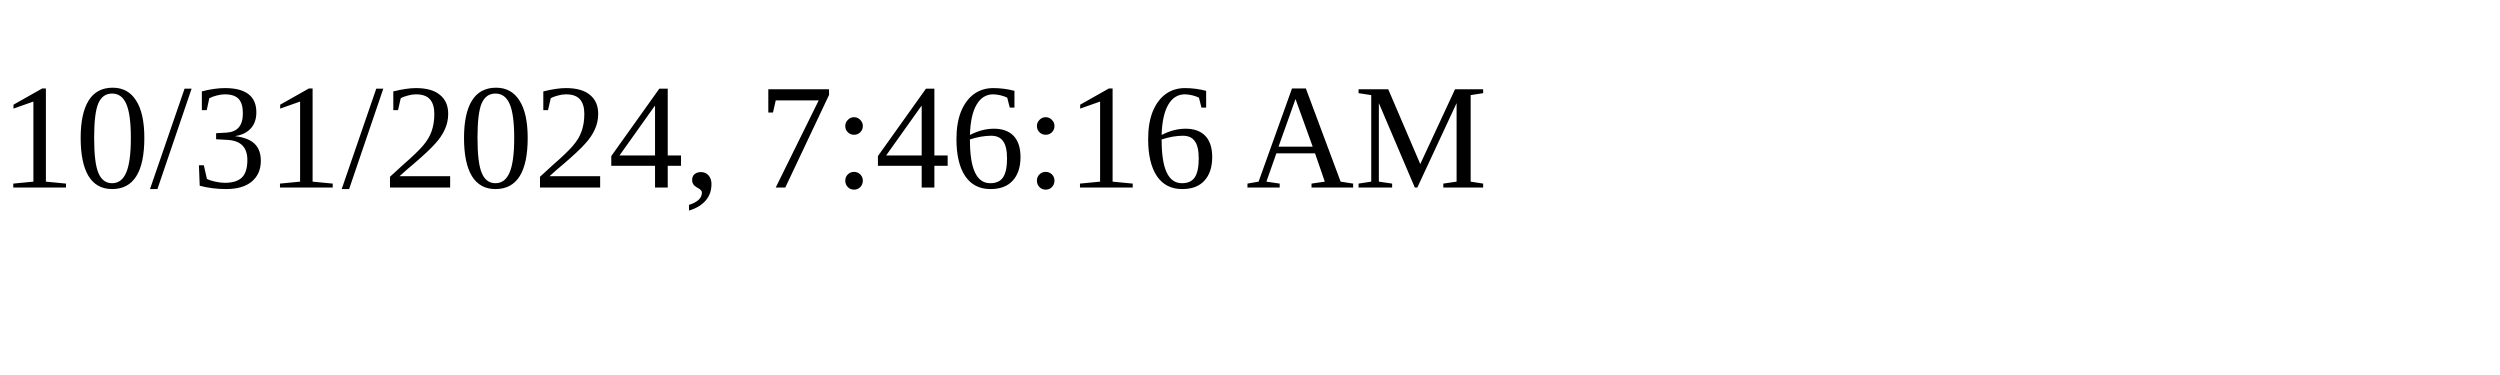
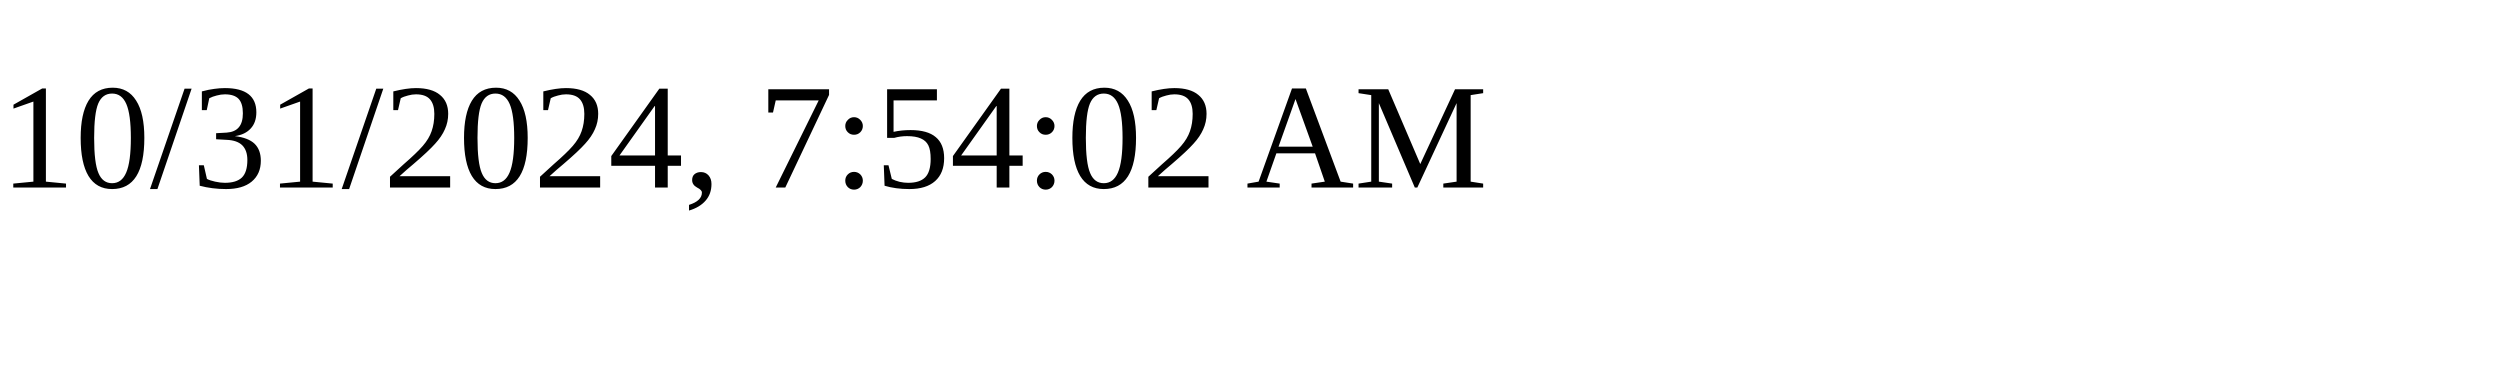
<svg xmlns="http://www.w3.org/2000/svg" height="30" width="200">
-   <text x="0" y="15">10/31/2024, 7:46:16 AM</text>
+   <text x="0" y="15">10/31/2024, 7:54:02 AM</text>
</svg>
